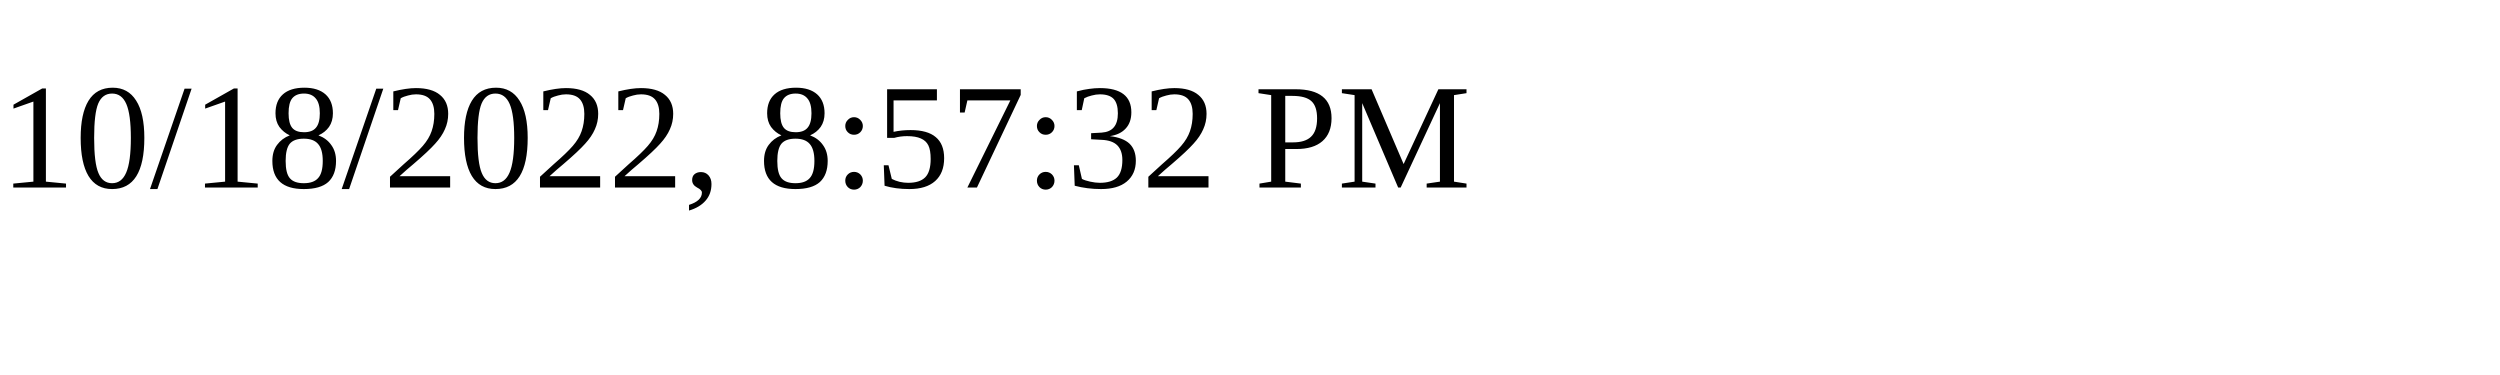
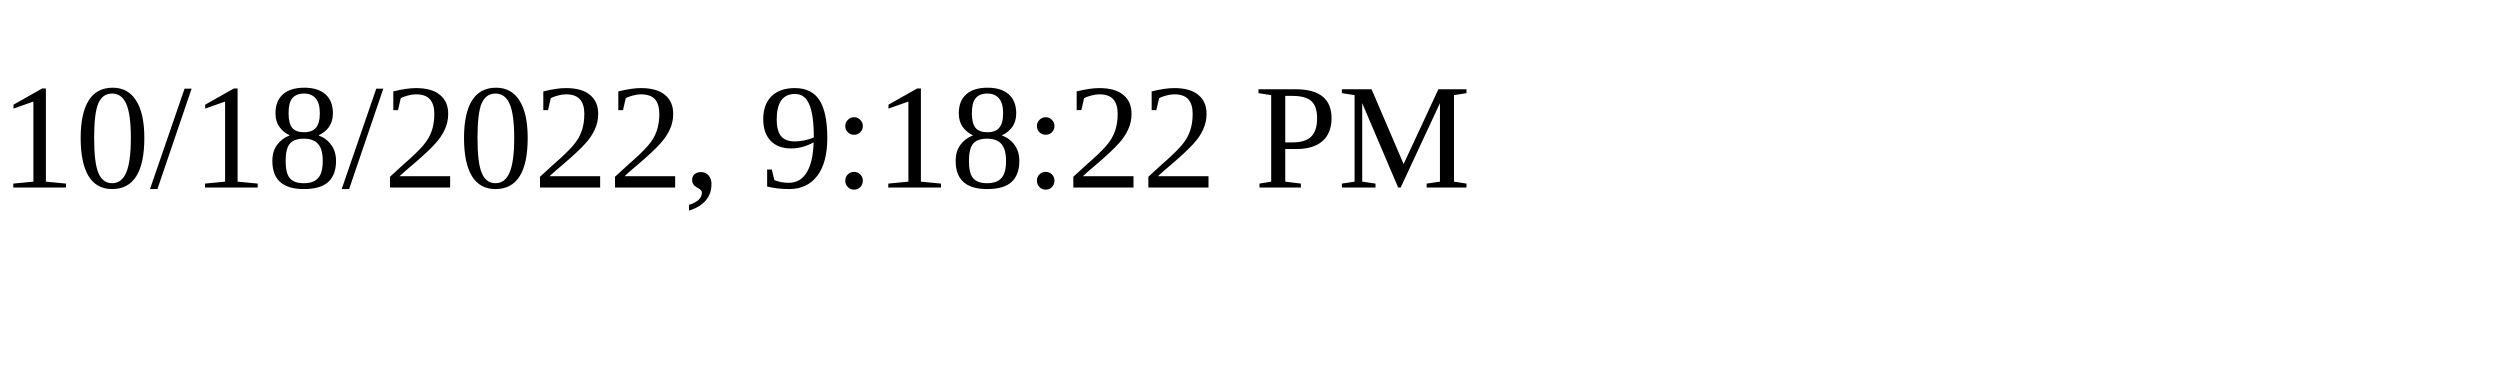
<svg xmlns="http://www.w3.org/2000/svg" height="30" width="200">
-   <text x="0" y="15">10/18/2022, 8:57:32 PM</text>
+   <text x="0" y="15">10/18/2022, 9:18:22 PM</text>
</svg>
